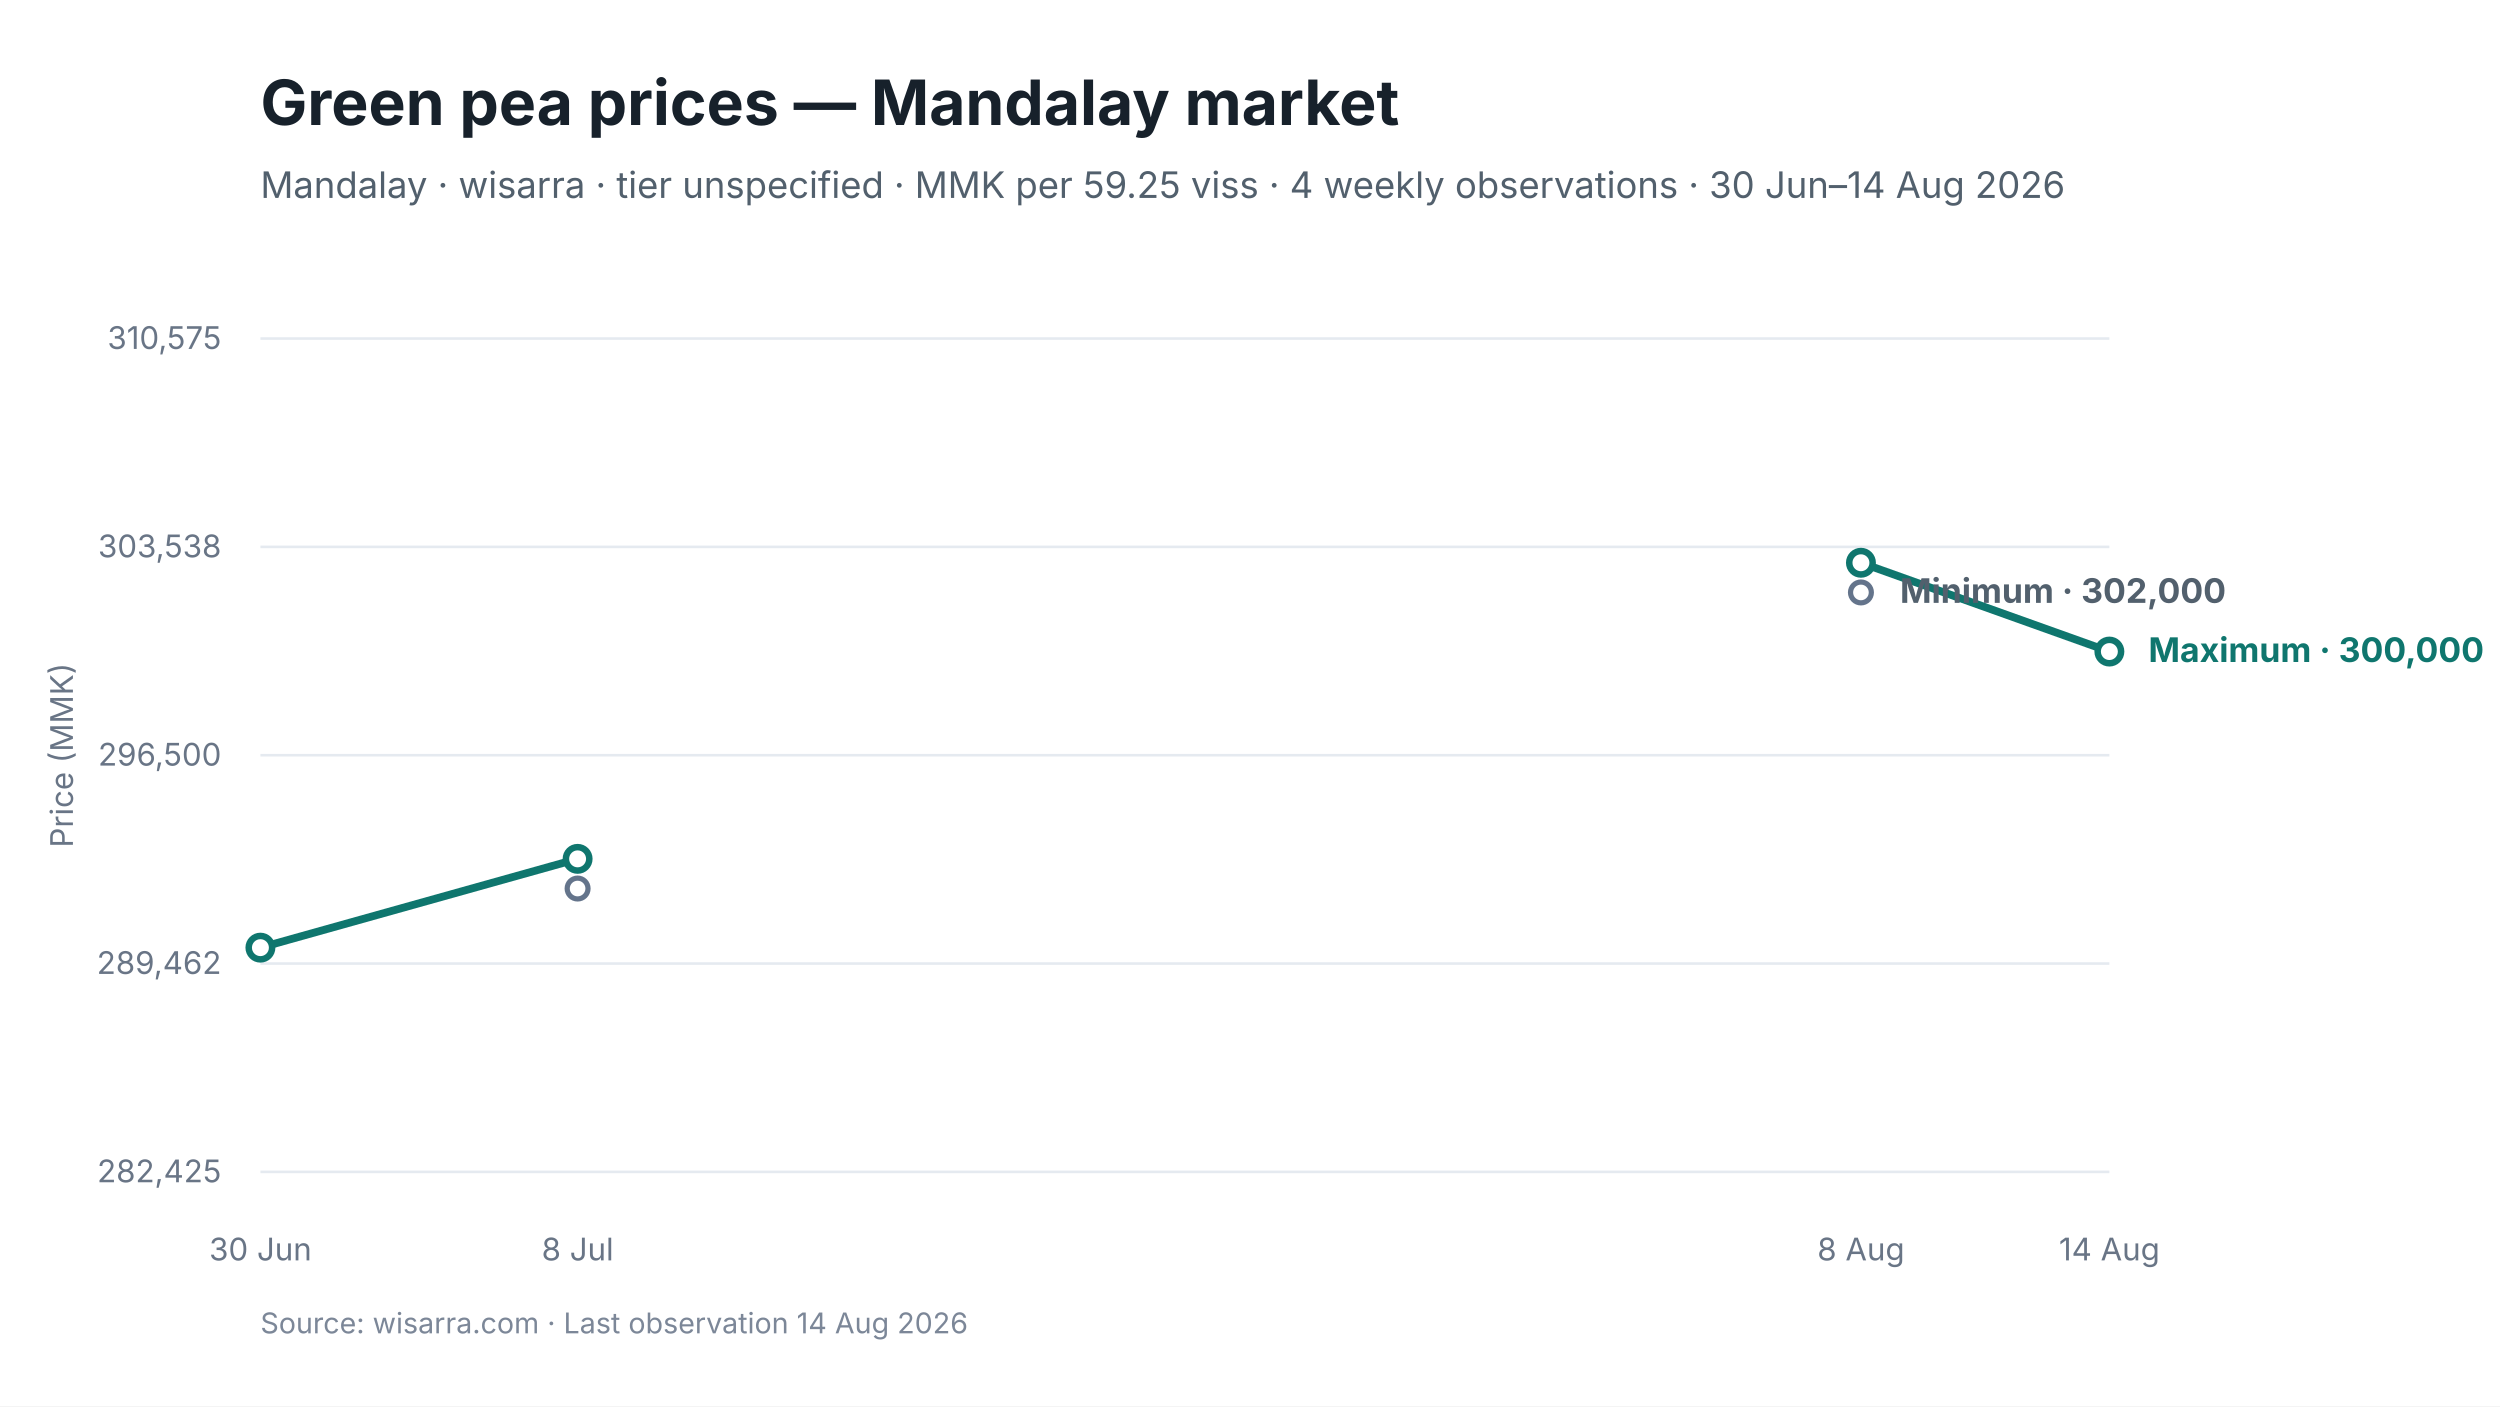
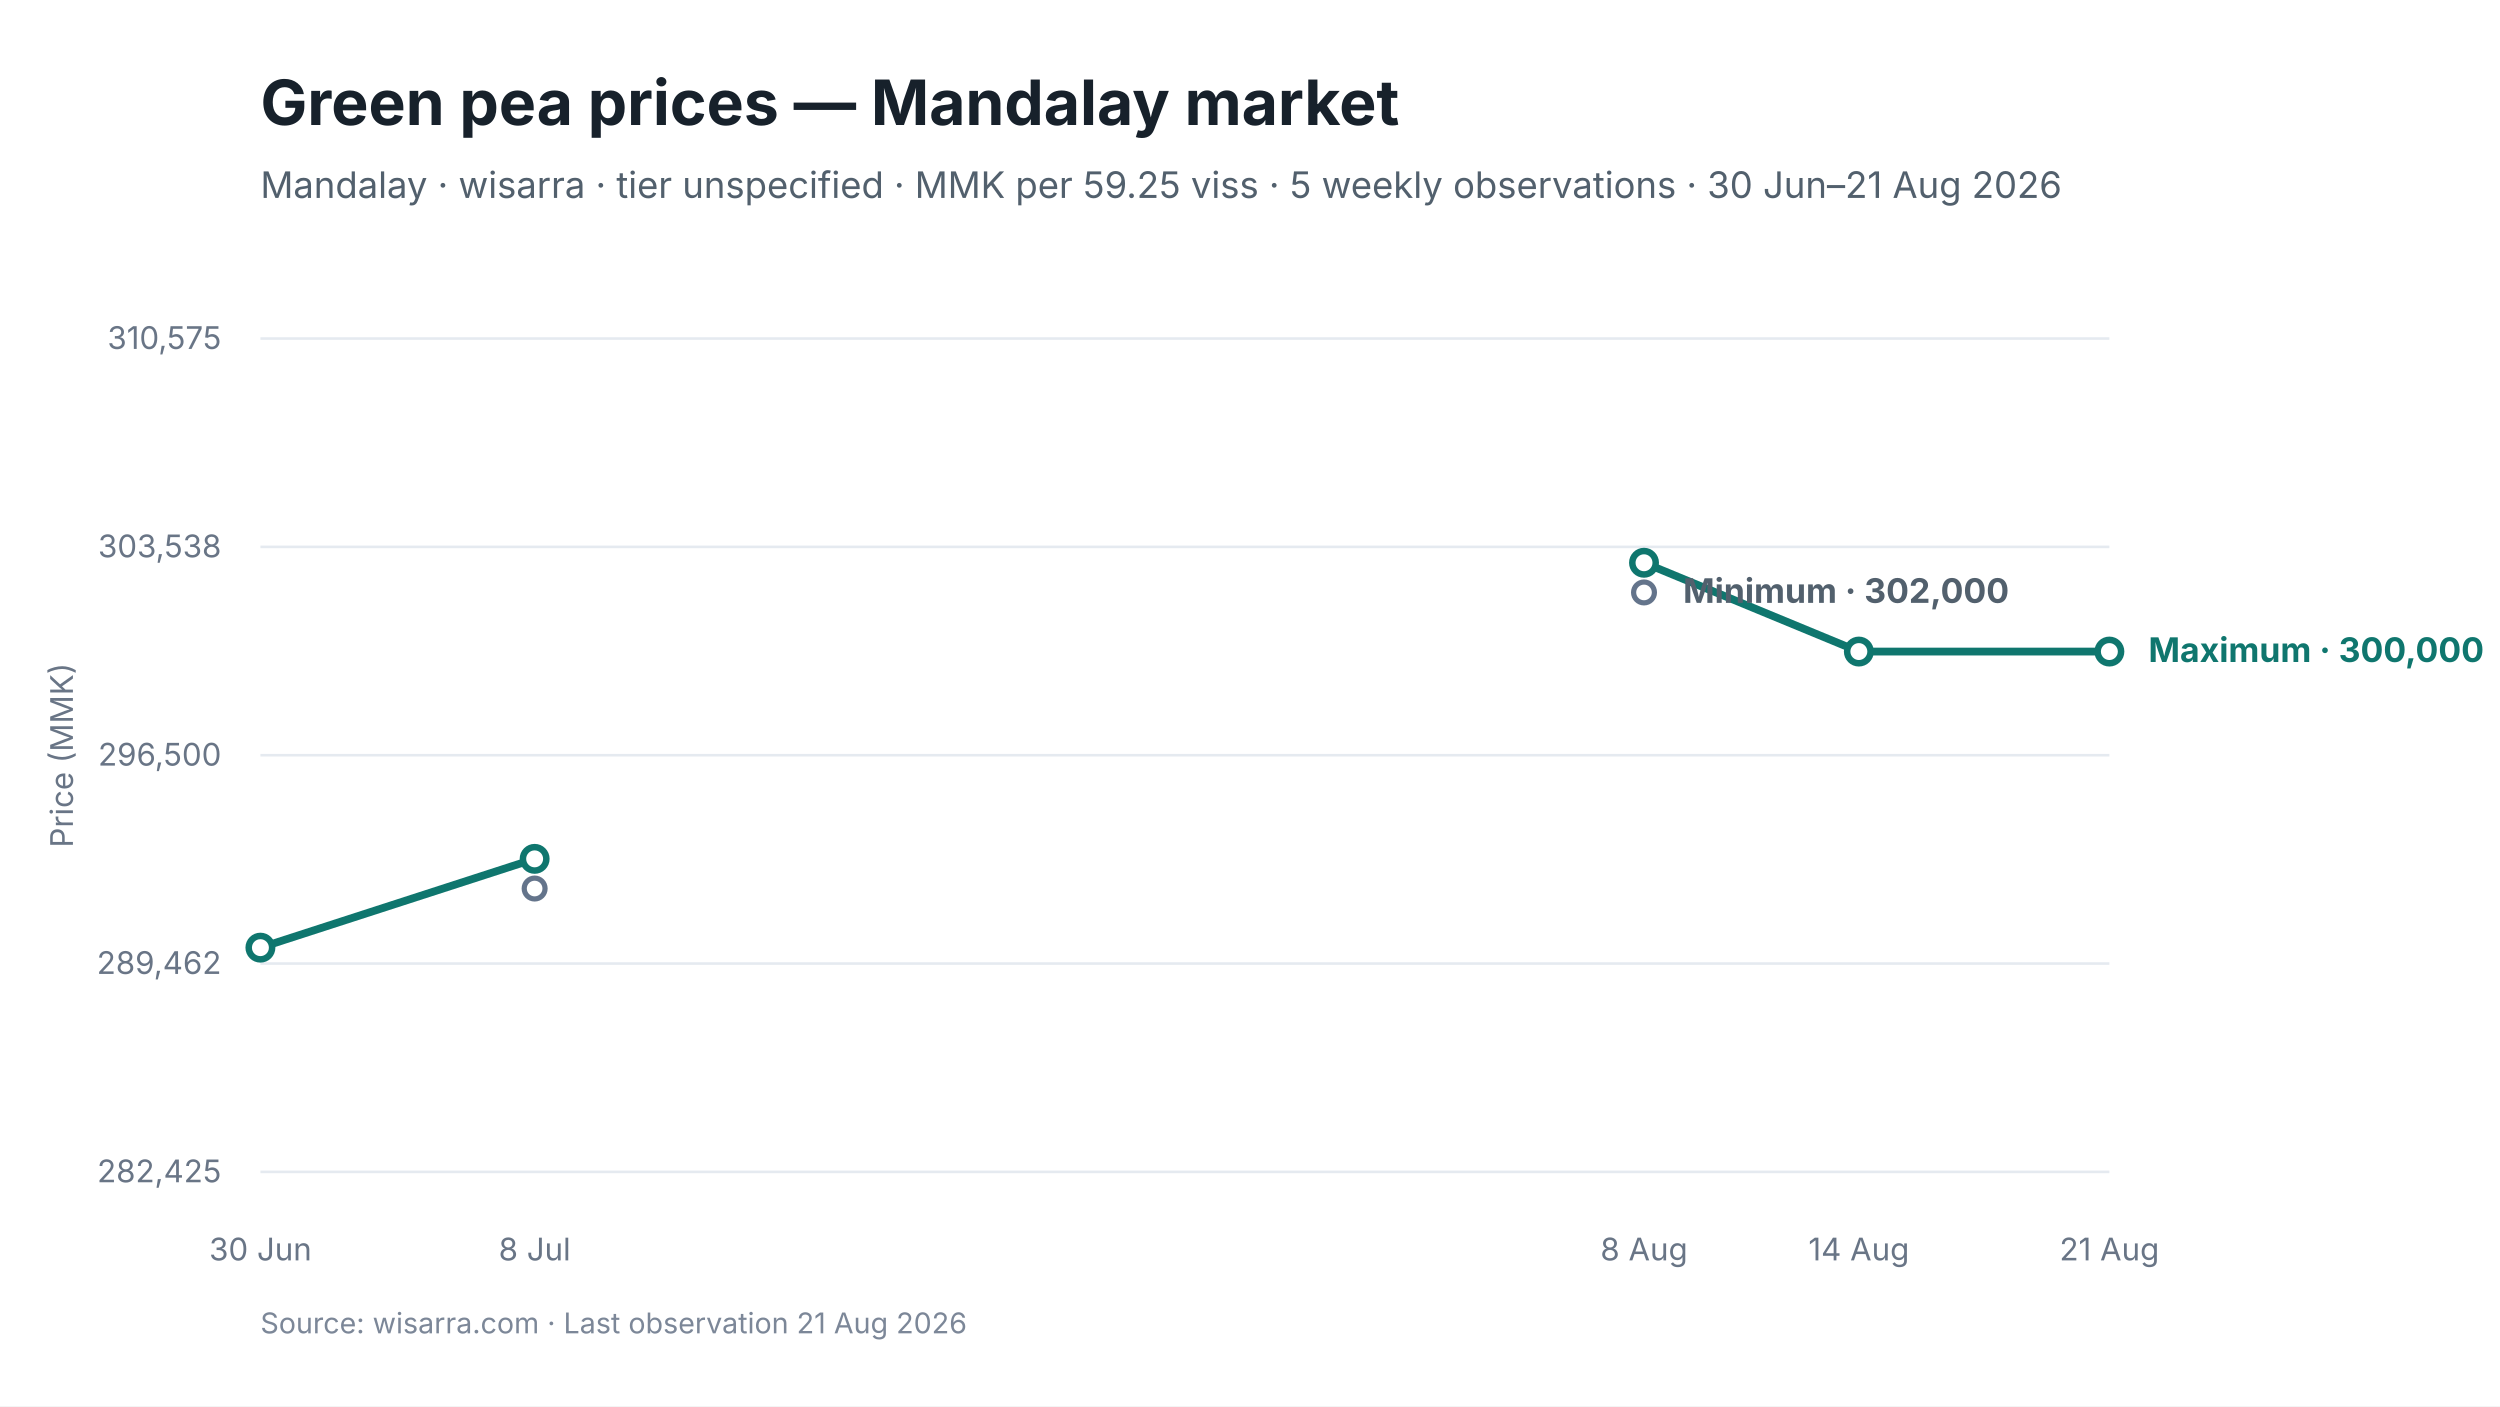
<svg xmlns="http://www.w3.org/2000/svg" viewBox="0 0 960 540" width="960" height="540" role="img" aria-labelledby="chart-title chart-desc">
  <style>
text { font-family: Inter, -apple-system, BlinkMacSystemFont, "Segoe UI", sans-serif; fill: #17212B; }
.chart-title { font-size: 24px; font-weight: 650; }
.subtitle { font-size: 14px; fill: #52606D; }
.axis { font-size: 12px; fill: #697586; }
.grid { stroke: #E5EAF0; stroke-width: 1; }
.range { fill: #D9F3F0; fill-opacity: 0.72; }
.maximum { stroke: #0F766E; stroke-width: 3; fill: none; }
.minimum { stroke: #64748B; stroke-width: 2.25; stroke-dasharray: 7 5; fill: none; }
.modal { stroke: #2563EB; stroke-width: 3; fill: none; }
.point-max { fill: #FFFFFF; stroke: #0F766E; stroke-width: 2.5; }
.point-min { fill: #FFFFFF; stroke: #64748B; stroke-width: 2; }
.point-modal { fill: #FFFFFF; stroke: #2563EB; stroke-width: 2.5; }
.direct-label { font-size: 13px; font-weight: 650; }
.maximum-label { fill: #0F766E; }
.minimum-label { fill: #52606D; }
.combined-label { fill: #334155; }
.modal-label { fill: #1D4ED8; }
.source { font-size: 11px; fill: #7C8798; }
</style>
  <rect width="960" height="540" fill="#FFFFFF" />
  <text id="chart-title" x="100" y="48" class="chart-title">Green pea prices — Mandalay market</text>
-   <text x="100" y="76" class="subtitle">Mandalay · wisarra · tier unspecified · MMK per 59.25 viss · 4 weekly observations · 30 Jun–14 Aug 2026</text>
+   <text x="100" y="76" class="subtitle">Mandalay · wisarra · tier unspecified · MMK per 59.25 viss · 5 weekly observations · 30 Jun–21 Aug 2026</text>
  <line x1="100" y1="130.0" x2="810" y2="130.0" class="grid" />
  <text x="85" y="134.0" text-anchor="end" class="axis">310,575</text>
  <line x1="100" y1="210.0" x2="810" y2="210.0" class="grid" />
  <text x="85" y="214.0" text-anchor="end" class="axis">303,538</text>
  <line x1="100" y1="290.0" x2="810" y2="290.0" class="grid" />
  <text x="85" y="294.0" text-anchor="end" class="axis">296,500</text>
  <line x1="100" y1="370.0" x2="810" y2="370.0" class="grid" />
  <text x="85" y="374.0" text-anchor="end" class="axis">289,462</text>
  <line x1="100" y1="450.0" x2="810" y2="450.0" class="grid" />
  <text x="85" y="454.0" text-anchor="end" class="axis">282,425</text>
-   <path d="M 100.0 363.9 L 221.8 329.8" class="maximum" />
-   <path d="M 714.6 216.1 L 810.0 250.2" class="maximum" />
-   <circle cx="221.8" cy="341.2" r="4" class="point-min" />
-   <circle cx="714.6" cy="227.5" r="4" class="point-min" />
+   <path d="M 100.0 363.9 L 205.3 329.8" class="maximum" />
+   <path d="M 631.3 216.1 L 713.8 250.2 L 810.0 250.2" class="maximum" />
+   <circle cx="205.3" cy="341.2" r="4" class="point-min" />
+   <circle cx="631.3" cy="227.5" r="4" class="point-min" />
  <circle cx="100.0" cy="363.9" r="4.5" class="point-max" />
-   <circle cx="221.8" cy="329.8" r="4.5" class="point-max" />
-   <circle cx="714.6" cy="216.1" r="4.5" class="point-max" />
+   <circle cx="205.3" cy="329.8" r="4.5" class="point-max" />
+   <circle cx="631.3" cy="216.1" r="4.5" class="point-max" />
+   <circle cx="713.8" cy="250.2" r="4.5" class="point-max" />
  <circle cx="810.0" cy="250.2" r="4.5" class="point-max" />
  <text x="100.0" y="484" text-anchor="middle" class="axis">30 Jun</text>
-   <text x="221.8" y="484" text-anchor="middle" class="axis">8 Jul</text>
-   <text x="714.6" y="484" text-anchor="middle" class="axis">8 Aug</text>
-   <text x="810.0" y="484" text-anchor="middle" class="axis">14 Aug</text>
+   <text x="205.3" y="484" text-anchor="middle" class="axis">8 Jul</text>
+   <text x="631.3" y="484" text-anchor="middle" class="axis">8 Aug</text>
+   <text x="713.8" y="484" text-anchor="middle" class="axis">14 Aug</text>
+   <text x="810.0" y="484" text-anchor="middle" class="axis">21 Aug</text>
  <text x="825.0" y="254.2" class="direct-label maximum-label">Maximum · 300,000</text>
-   <text x="729.6" y="231.5" class="direct-label minimum-label">Minimum · 302,000</text>
+   <text x="646.3" y="231.5" class="direct-label minimum-label">Minimum · 302,000</text>
  <text x="28" y="290.0" text-anchor="middle" class="axis" transform="rotate(-90 28 290.0)">Price (MMK)</text>
-   <text x="100" y="512" class="source">Source: wisarra.com · Last observation 14 Aug 2026</text>
+   <text x="100" y="512" class="source">Source: wisarra.com · Last observation 21 Aug 2026</text>
</svg>
